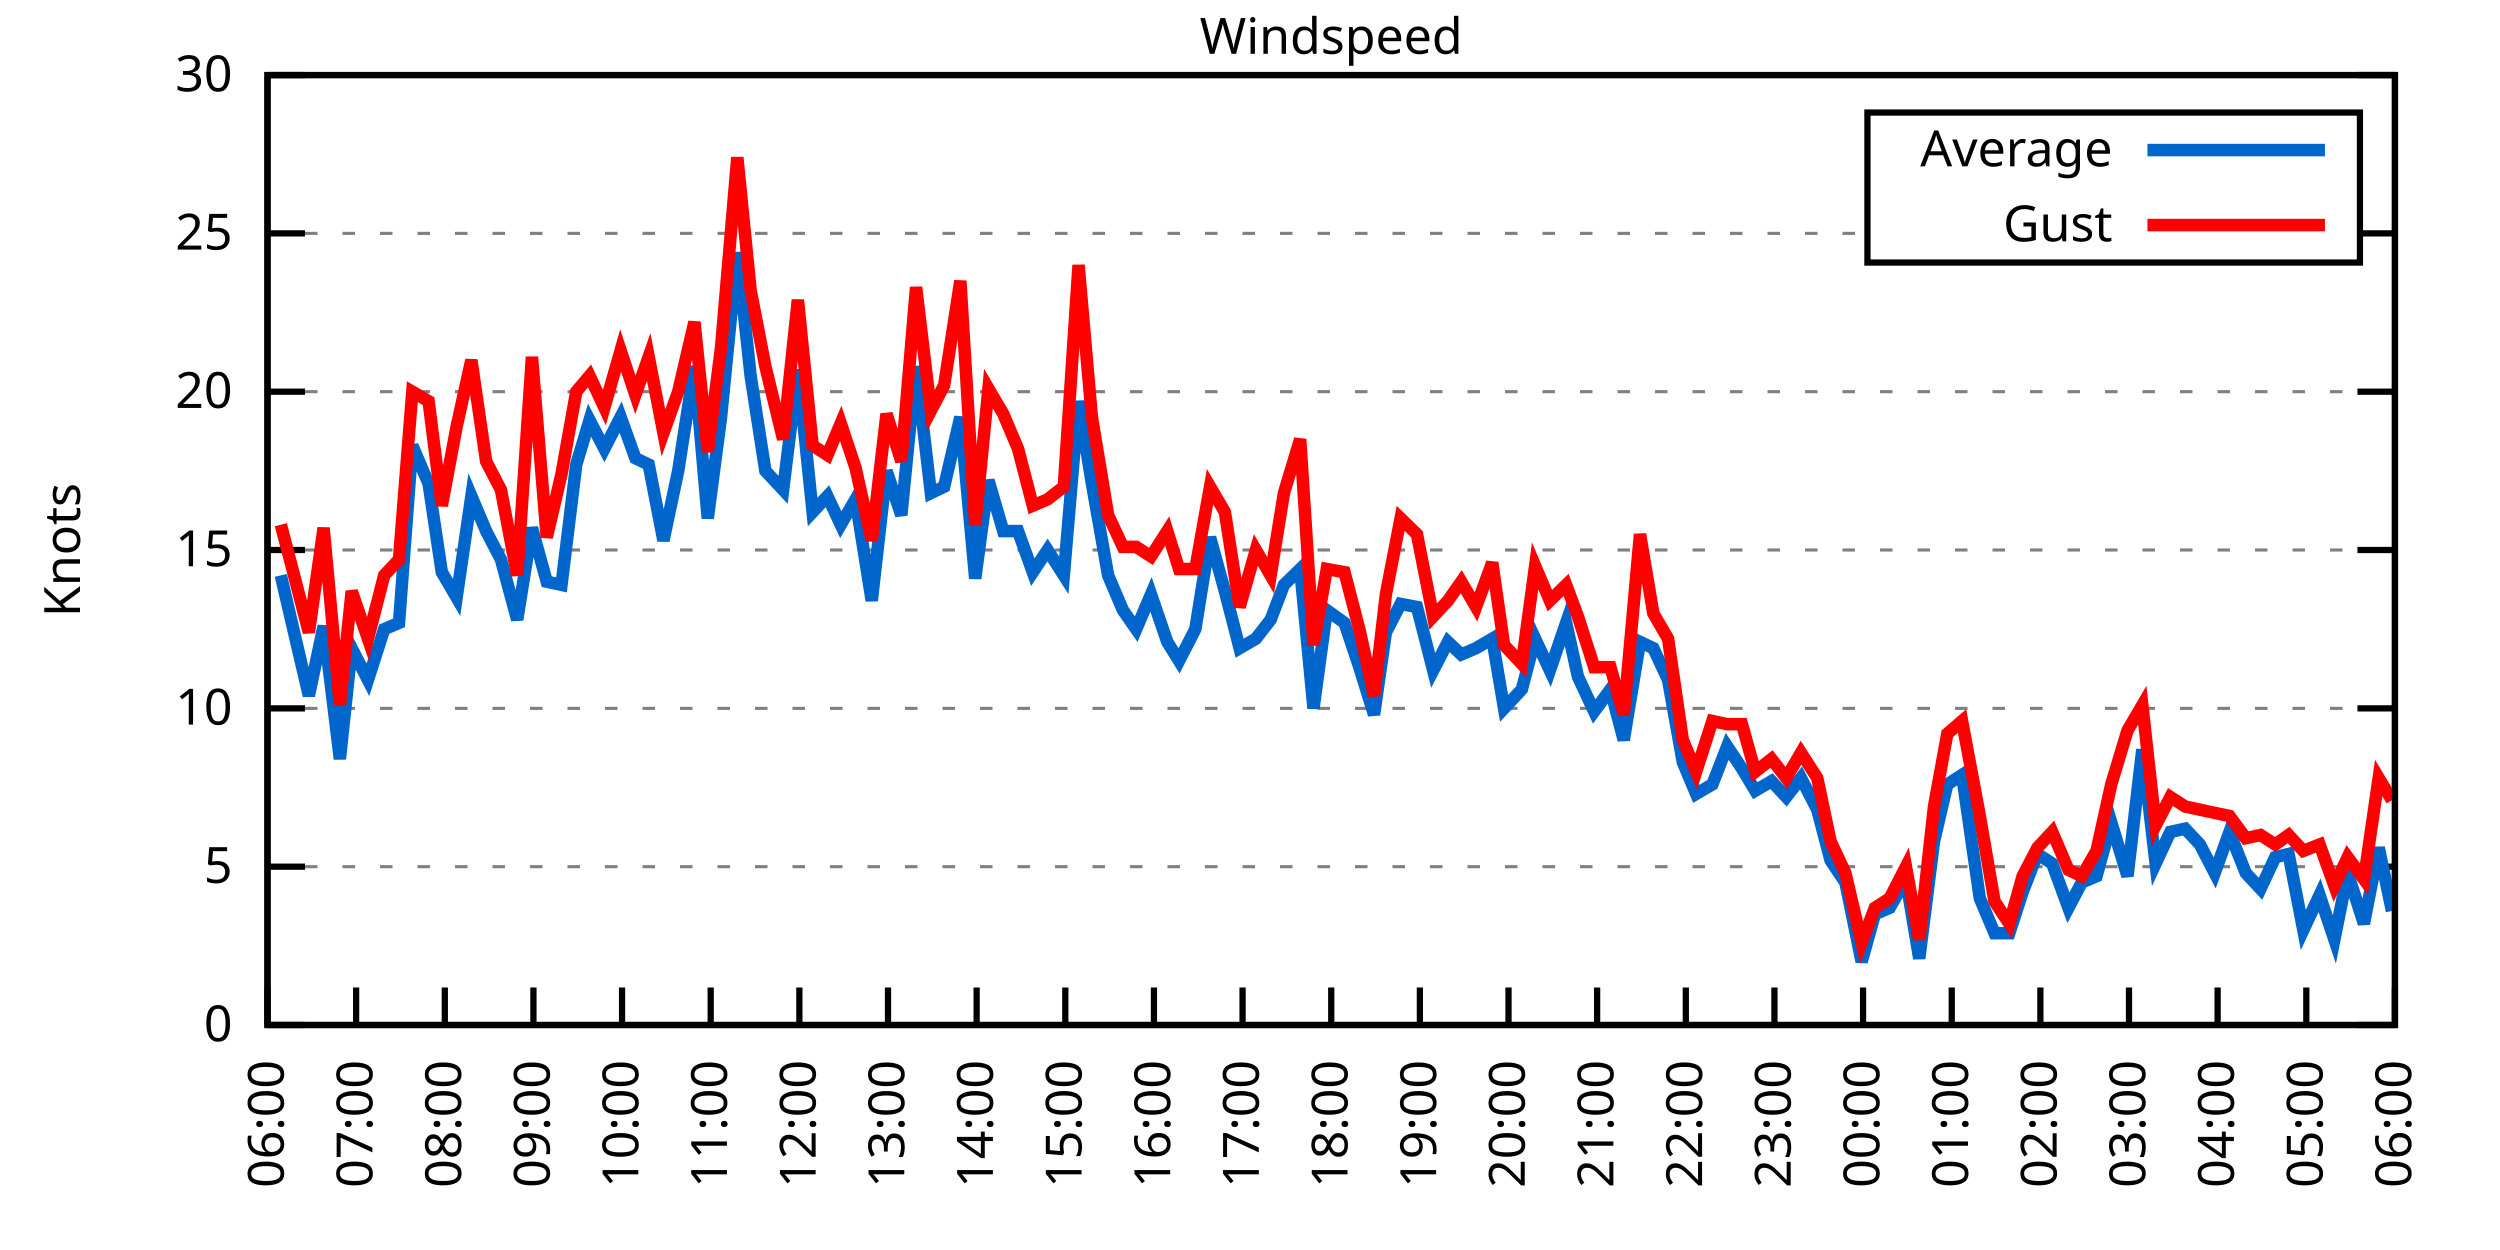
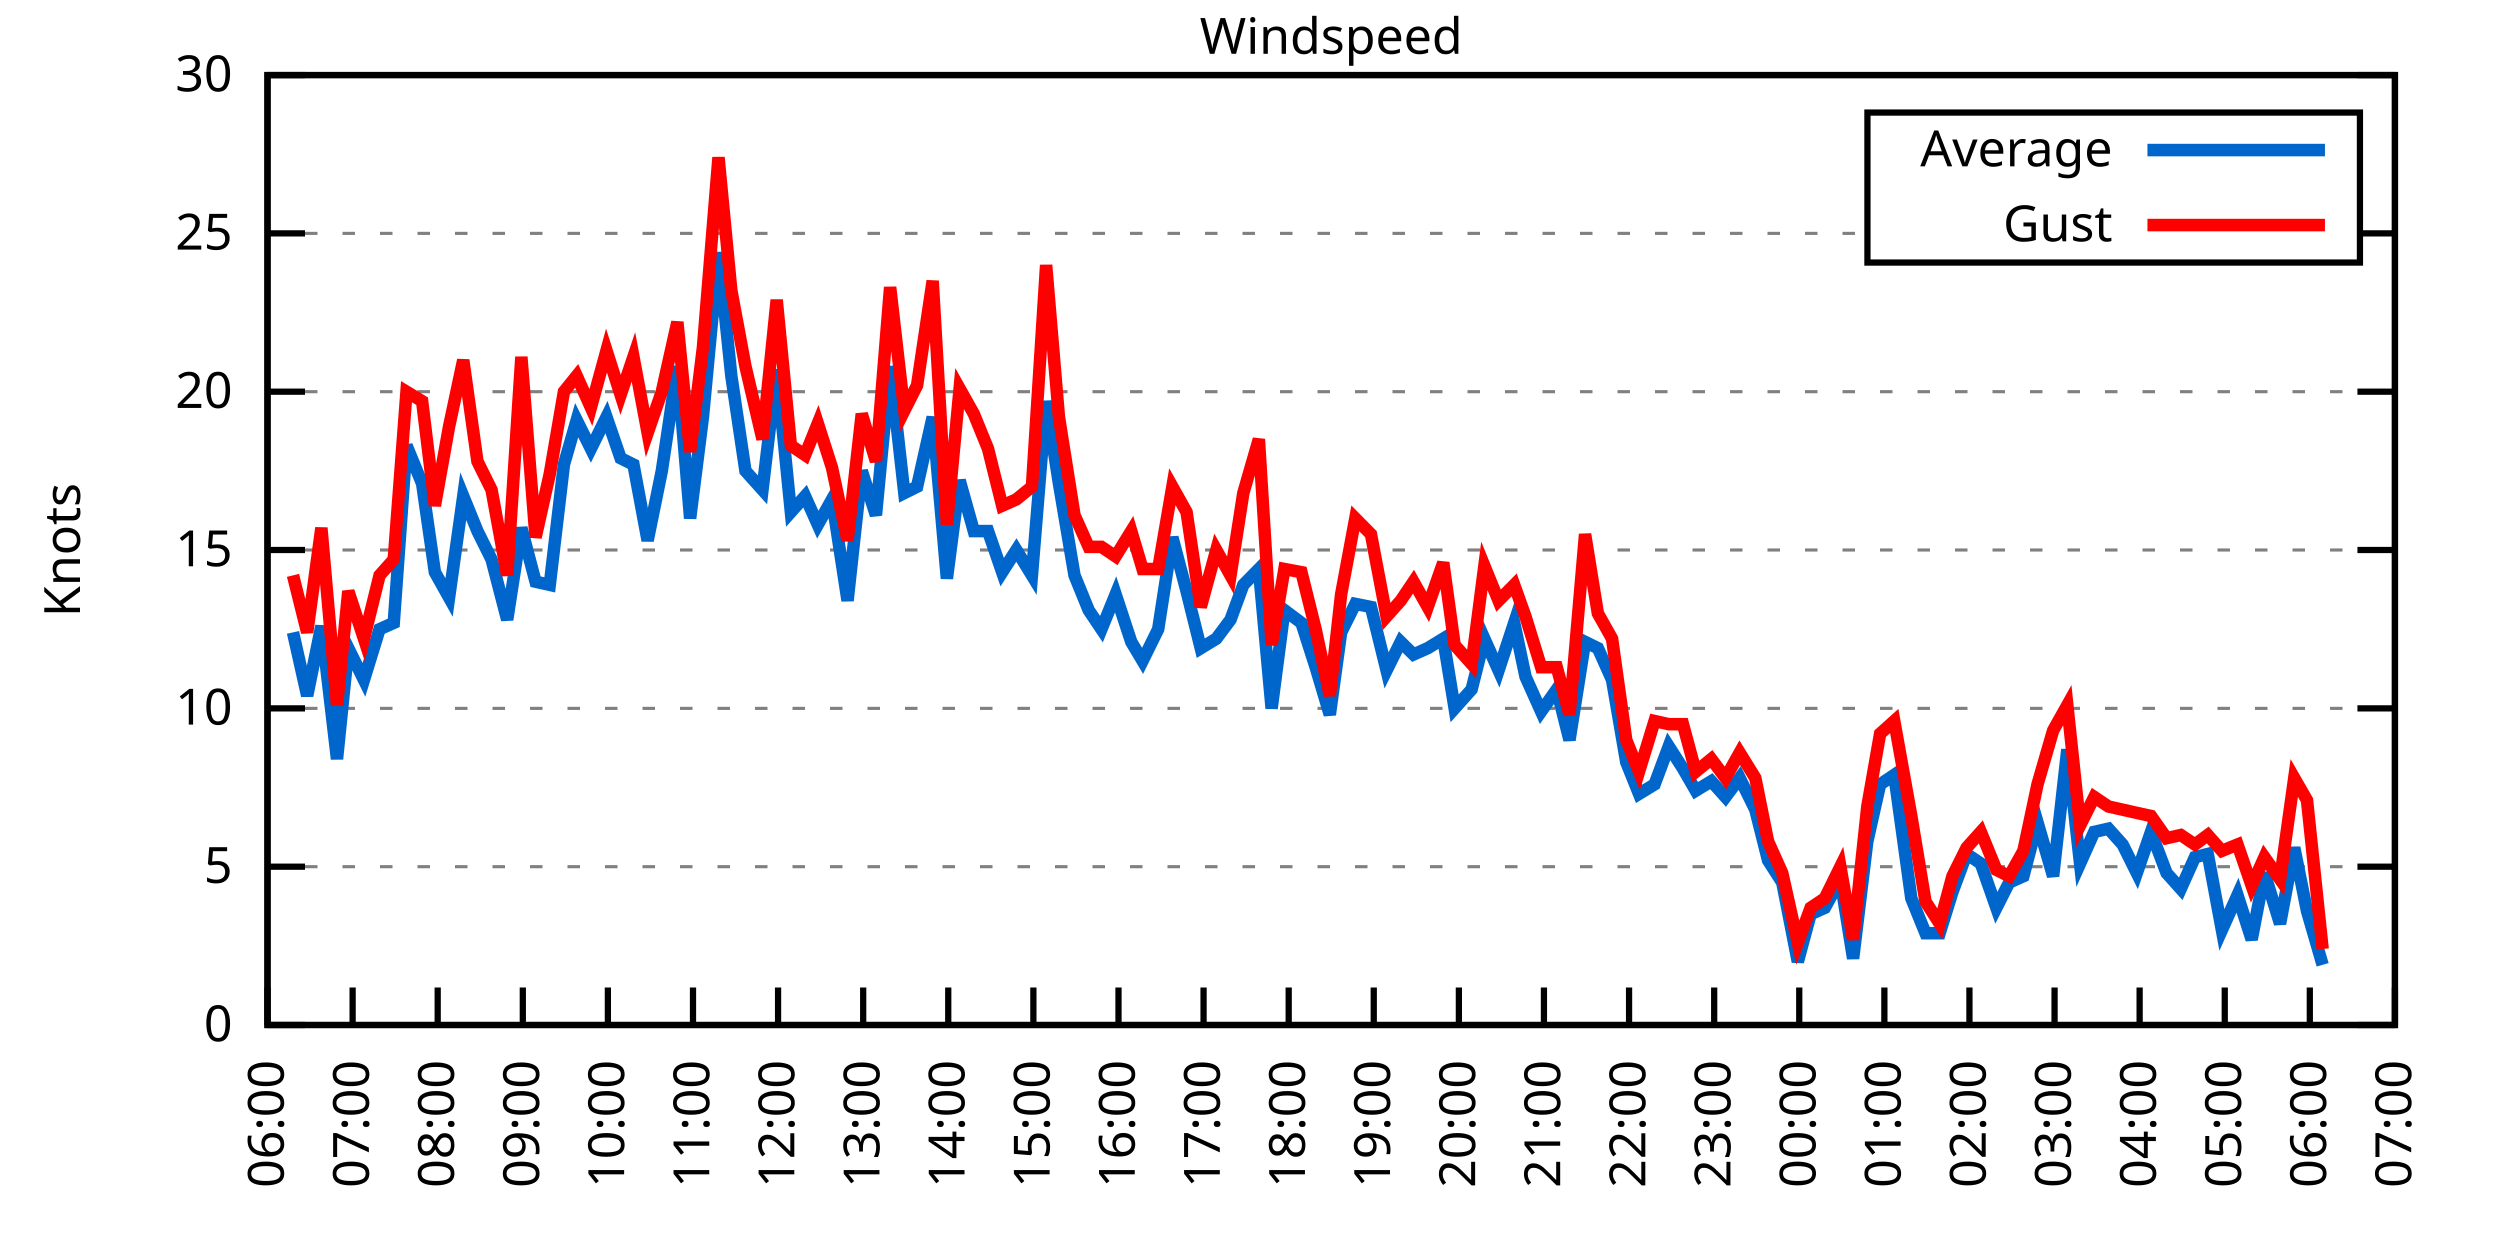
<svg xmlns="http://www.w3.org/2000/svg" xmlns:xlink="http://www.w3.org/1999/xlink" width="400" height="200" viewBox="0 0 400 200">
  <g id="gnuplot_canvas">
    <rect x="0" y="0" width="400" height="200" fill="none" />
    <defs>
      <circle id="gpDot" r="0.5" stroke-width="0.5" stroke="currentColor" />
      <path id="gpPt0" stroke-width="0.333" stroke="currentColor" d="M-1,0 h2 M0,-1 v2" />
      <path id="gpPt1" stroke-width="0.333" stroke="currentColor" d="M-1,-1 L1,1 M1,-1 L-1,1" />
      <path id="gpPt2" stroke-width="0.333" stroke="currentColor" d="M-1,0 L1,0 M0,-1 L0,1 M-1,-1 L1,1 M-1,1 L1,-1" />
      <rect id="gpPt3" stroke-width="0.333" stroke="currentColor" x="-1" y="-1" width="2" height="2" />
      <rect id="gpPt4" stroke-width="0.333" stroke="currentColor" fill="currentColor" x="-1" y="-1" width="2" height="2" />
      <circle id="gpPt5" stroke-width="0.333" stroke="currentColor" cx="0" cy="0" r="1" />
      <use xlink:href="#gpPt5" id="gpPt6" fill="currentColor" stroke="none" />
      <path id="gpPt7" stroke-width="0.333" stroke="currentColor" d="M0,-1.33 L-1.33,0.67 L1.33,0.67 z" />
      <use xlink:href="#gpPt7" id="gpPt8" fill="currentColor" stroke="none" />
      <use xlink:href="#gpPt7" id="gpPt9" stroke="currentColor" transform="rotate(180)" />
      <use xlink:href="#gpPt9" id="gpPt10" fill="currentColor" stroke="none" />
      <use xlink:href="#gpPt3" id="gpPt11" stroke="currentColor" transform="rotate(45)" />
      <use xlink:href="#gpPt11" id="gpPt12" fill="currentColor" stroke="none" />
      <path id="gpPt13" stroke-width="0.333" stroke="currentColor" d="M0,1.330 L1.265,0.411 L0.782,-1.067 L-0.782,-1.076 L-1.265,0.411 z" />
      <use xlink:href="#gpPt13" id="gpPt14" fill="currentColor" stroke="none" />
      <filter id="textbox" filterUnits="objectBoundingBox" x="0" y="0" height="1" width="1">
        <feFlood flood-color="white" flood-opacity="1" result="bgnd" />
        <feComposite in="SourceGraphic" in2="bgnd" operator="atop" />
      </filter>
      <filter id="greybox" filterUnits="objectBoundingBox" x="0" y="0" height="1" width="1">
        <feFlood flood-color="lightgrey" flood-opacity="1" result="grey" />
        <feComposite in="SourceGraphic" in2="grey" operator="atop" />
      </filter>
    </defs>
    <g fill="none" color="white" stroke="currentColor" stroke-width="1.00" stroke-linecap="butt" stroke-linejoin="miter">
</g>
    <g fill="none" color="black" stroke="currentColor" stroke-width="1.00" stroke-linecap="butt" stroke-linejoin="miter">
      <g stroke="none" shape-rendering="crispEdges">
        <polygon fill="rgb(255, 255, 255)" points="42.80,164.00 383.18,164.00 383.18,12.02 42.80,12.02 " />
      </g>
    </g>
    <g fill="none" color="black" stroke="currentColor" stroke-width="1.00" stroke-linecap="butt" stroke-linejoin="miter">
</g>
    <g fill="none" color="black" stroke="black" stroke-width="0.50" stroke-linecap="butt" stroke-linejoin="miter">
</g>
    <g fill="none" color="gray" stroke="currentColor" stroke-width="0.50" stroke-linecap="butt" stroke-linejoin="miter">
      <path stroke="gray" stroke-dasharray="2,4" class="gridline" d="M42.80,164.00 L383.19,164.00  " />
    </g>
    <g fill="none" color="gray" stroke="gray" stroke-width="1.00" stroke-linecap="butt" stroke-linejoin="miter">
</g>
    <g fill="none" color="black" stroke="currentColor" stroke-width="1.00" stroke-linecap="butt" stroke-linejoin="miter">
      <path stroke="black" d="M42.80,164.00 L48.80,164.00 M383.19,164.00 L377.19,164.00  " />
      <g transform="translate(37.20,166.60)" stroke="none" fill="black" font-family="Sans" font-size="8.00" text-anchor="end">
        <text>
          <tspan font-family="Sans"> 0</tspan>
        </text>
      </g>
    </g>
    <g fill="none" color="black" stroke="currentColor" stroke-width="1.00" stroke-linecap="butt" stroke-linejoin="miter">
</g>
    <g fill="none" color="black" stroke="black" stroke-width="0.50" stroke-linecap="butt" stroke-linejoin="miter">
</g>
    <g fill="none" color="gray" stroke="currentColor" stroke-width="0.50" stroke-linecap="butt" stroke-linejoin="miter">
      <path stroke="gray" stroke-dasharray="2,4" class="gridline" d="M42.80,138.67 L383.19,138.67  " />
    </g>
    <g fill="none" color="gray" stroke="gray" stroke-width="1.00" stroke-linecap="butt" stroke-linejoin="miter">
</g>
    <g fill="none" color="black" stroke="currentColor" stroke-width="1.00" stroke-linecap="butt" stroke-linejoin="miter">
      <path stroke="black" d="M42.80,138.67 L48.80,138.67 M383.19,138.67 L377.19,138.67  " />
      <g transform="translate(37.20,141.27)" stroke="none" fill="black" font-family="Sans" font-size="8.00" text-anchor="end">
        <text>
          <tspan font-family="Sans"> 5</tspan>
        </text>
      </g>
    </g>
    <g fill="none" color="black" stroke="currentColor" stroke-width="1.00" stroke-linecap="butt" stroke-linejoin="miter">
</g>
    <g fill="none" color="black" stroke="black" stroke-width="0.50" stroke-linecap="butt" stroke-linejoin="miter">
</g>
    <g fill="none" color="gray" stroke="currentColor" stroke-width="0.50" stroke-linecap="butt" stroke-linejoin="miter">
      <path stroke="gray" stroke-dasharray="2,4" class="gridline" d="M42.80,113.34 L383.19,113.34  " />
    </g>
    <g fill="none" color="gray" stroke="gray" stroke-width="1.00" stroke-linecap="butt" stroke-linejoin="miter">
</g>
    <g fill="none" color="black" stroke="currentColor" stroke-width="1.00" stroke-linecap="butt" stroke-linejoin="miter">
      <path stroke="black" d="M42.80,113.34 L48.80,113.34 M383.19,113.34 L377.19,113.34  " />
      <g transform="translate(37.20,115.94)" stroke="none" fill="black" font-family="Sans" font-size="8.00" text-anchor="end">
        <text>
          <tspan font-family="Sans"> 10</tspan>
        </text>
      </g>
    </g>
    <g fill="none" color="black" stroke="currentColor" stroke-width="1.00" stroke-linecap="butt" stroke-linejoin="miter">
</g>
    <g fill="none" color="black" stroke="black" stroke-width="0.50" stroke-linecap="butt" stroke-linejoin="miter">
</g>
    <g fill="none" color="gray" stroke="currentColor" stroke-width="0.50" stroke-linecap="butt" stroke-linejoin="miter">
      <path stroke="gray" stroke-dasharray="2,4" class="gridline" d="M42.80,88.00 L383.19,88.00  " />
    </g>
    <g fill="none" color="gray" stroke="gray" stroke-width="1.00" stroke-linecap="butt" stroke-linejoin="miter">
</g>
    <g fill="none" color="black" stroke="currentColor" stroke-width="1.00" stroke-linecap="butt" stroke-linejoin="miter">
      <path stroke="black" d="M42.80,88.00 L48.80,88.00 M383.19,88.00 L377.19,88.00  " />
      <g transform="translate(37.20,90.60)" stroke="none" fill="black" font-family="Sans" font-size="8.00" text-anchor="end">
        <text>
          <tspan font-family="Sans"> 15</tspan>
        </text>
      </g>
    </g>
    <g fill="none" color="black" stroke="currentColor" stroke-width="1.00" stroke-linecap="butt" stroke-linejoin="miter">
</g>
    <g fill="none" color="black" stroke="black" stroke-width="0.50" stroke-linecap="butt" stroke-linejoin="miter">
</g>
    <g fill="none" color="gray" stroke="currentColor" stroke-width="0.50" stroke-linecap="butt" stroke-linejoin="miter">
      <path stroke="gray" stroke-dasharray="2,4" class="gridline" d="M42.80,62.67 L383.19,62.67  " />
    </g>
    <g fill="none" color="gray" stroke="gray" stroke-width="1.00" stroke-linecap="butt" stroke-linejoin="miter">
</g>
    <g fill="none" color="black" stroke="currentColor" stroke-width="1.00" stroke-linecap="butt" stroke-linejoin="miter">
      <path stroke="black" d="M42.80,62.67 L48.80,62.67 M383.19,62.67 L377.19,62.67  " />
      <g transform="translate(37.20,65.27)" stroke="none" fill="black" font-family="Sans" font-size="8.00" text-anchor="end">
        <text>
          <tspan font-family="Sans"> 20</tspan>
        </text>
      </g>
    </g>
    <g fill="none" color="black" stroke="currentColor" stroke-width="1.00" stroke-linecap="butt" stroke-linejoin="miter">
</g>
    <g fill="none" color="black" stroke="black" stroke-width="0.50" stroke-linecap="butt" stroke-linejoin="miter">
</g>
    <g fill="none" color="gray" stroke="currentColor" stroke-width="0.50" stroke-linecap="butt" stroke-linejoin="miter">
      <path stroke="gray" stroke-dasharray="2,4" class="gridline" d="M42.80,37.34 L298.79,37.34 M377.59,37.34 L383.19,37.34  " />
    </g>
    <g fill="none" color="gray" stroke="gray" stroke-width="1.00" stroke-linecap="butt" stroke-linejoin="miter">
</g>
    <g fill="none" color="black" stroke="currentColor" stroke-width="1.00" stroke-linecap="butt" stroke-linejoin="miter">
      <path stroke="black" d="M42.80,37.34 L48.80,37.34 M383.19,37.34 L377.19,37.34  " />
      <g transform="translate(37.20,39.94)" stroke="none" fill="black" font-family="Sans" font-size="8.00" text-anchor="end">
        <text>
          <tspan font-family="Sans"> 25</tspan>
        </text>
      </g>
    </g>
    <g fill="none" color="black" stroke="currentColor" stroke-width="1.00" stroke-linecap="butt" stroke-linejoin="miter">
</g>
    <g fill="none" color="black" stroke="black" stroke-width="0.50" stroke-linecap="butt" stroke-linejoin="miter">
</g>
    <g fill="none" color="gray" stroke="currentColor" stroke-width="0.50" stroke-linecap="butt" stroke-linejoin="miter">
      <path stroke="gray" stroke-dasharray="2,4" class="gridline" d="M42.80,12.01 L383.19,12.01  " />
    </g>
    <g fill="none" color="gray" stroke="gray" stroke-width="1.00" stroke-linecap="butt" stroke-linejoin="miter">
</g>
    <g fill="none" color="black" stroke="currentColor" stroke-width="1.00" stroke-linecap="butt" stroke-linejoin="miter">
      <path stroke="black" d="M42.80,12.01 L48.80,12.01 M383.19,12.01 L377.19,12.01  " />
      <g transform="translate(37.20,14.61)" stroke="none" fill="black" font-family="Sans" font-size="8.00" text-anchor="end">
        <text>
          <tspan font-family="Sans"> 30</tspan>
        </text>
      </g>
    </g>
    <g fill="none" color="black" stroke="currentColor" stroke-width="1.00" stroke-linecap="butt" stroke-linejoin="miter">
      <path stroke="black" d="M42.80,164.00 L42.80,158.00  " />
      <g transform="translate(45.40,169.60) rotate(270.00)" stroke="none" fill="black" font-family="Sans" font-size="8.00" text-anchor="end">
        <text>
          <tspan font-family="Sans">06:00</tspan>
        </text>
      </g>
    </g>
    <g fill="none" color="black" stroke="currentColor" stroke-width="1.00" stroke-linecap="butt" stroke-linejoin="miter">
-       <path stroke="black" d="M56.98,164.00 L56.98,158.00  " />
-       <g transform="translate(59.58,169.60) rotate(270.00)" stroke="none" fill="black" font-family="Sans" font-size="8.00" text-anchor="end">
+       <path stroke="black" d="M56.42,164.00 L56.42,158.00  " />
+       <g transform="translate(59.02,169.60) rotate(270.00)" stroke="none" fill="black" font-family="Sans" font-size="8.00" text-anchor="end">
        <text>
          <tspan font-family="Sans">07:00</tspan>
        </text>
      </g>
    </g>
    <g fill="none" color="black" stroke="currentColor" stroke-width="1.00" stroke-linecap="butt" stroke-linejoin="miter">
-       <path stroke="black" d="M71.17,164.00 L71.17,158.00  " />
-       <g transform="translate(73.77,169.60) rotate(270.00)" stroke="none" fill="black" font-family="Sans" font-size="8.00" text-anchor="end">
+       <path stroke="black" d="M70.03,164.00 L70.03,158.00  " />
+       <g transform="translate(72.63,169.60) rotate(270.00)" stroke="none" fill="black" font-family="Sans" font-size="8.00" text-anchor="end">
        <text>
          <tspan font-family="Sans">08:00</tspan>
        </text>
      </g>
    </g>
    <g fill="none" color="black" stroke="currentColor" stroke-width="1.00" stroke-linecap="butt" stroke-linejoin="miter">
-       <path stroke="black" d="M85.35,164.00 L85.35,158.00  " />
-       <g transform="translate(87.95,169.60) rotate(270.00)" stroke="none" fill="black" font-family="Sans" font-size="8.00" text-anchor="end">
+       <path stroke="black" d="M83.65,164.00 L83.65,158.00  " />
+       <g transform="translate(86.25,169.60) rotate(270.00)" stroke="none" fill="black" font-family="Sans" font-size="8.00" text-anchor="end">
        <text>
          <tspan font-family="Sans">09:00</tspan>
        </text>
      </g>
    </g>
    <g fill="none" color="black" stroke="currentColor" stroke-width="1.00" stroke-linecap="butt" stroke-linejoin="miter">
-       <path stroke="black" d="M99.53,164.00 L99.53,158.00  " />
-       <g transform="translate(102.13,169.60) rotate(270.00)" stroke="none" fill="black" font-family="Sans" font-size="8.00" text-anchor="end">
+       <path stroke="black" d="M97.26,164.00 L97.26,158.00  " />
+       <g transform="translate(99.86,169.60) rotate(270.00)" stroke="none" fill="black" font-family="Sans" font-size="8.00" text-anchor="end">
        <text>
          <tspan font-family="Sans">10:00</tspan>
        </text>
      </g>
    </g>
    <g fill="none" color="black" stroke="currentColor" stroke-width="1.00" stroke-linecap="butt" stroke-linejoin="miter">
-       <path stroke="black" d="M113.71,164.00 L113.71,158.00  " />
-       <g transform="translate(116.31,169.60) rotate(270.00)" stroke="none" fill="black" font-family="Sans" font-size="8.00" text-anchor="end">
+       <path stroke="black" d="M110.88,164.00 L110.88,158.00  " />
+       <g transform="translate(113.48,169.60) rotate(270.00)" stroke="none" fill="black" font-family="Sans" font-size="8.00" text-anchor="end">
        <text>
          <tspan font-family="Sans">11:00</tspan>
        </text>
      </g>
    </g>
    <g fill="none" color="black" stroke="currentColor" stroke-width="1.00" stroke-linecap="butt" stroke-linejoin="miter">
-       <path stroke="black" d="M127.90,164.00 L127.90,158.00  " />
-       <g transform="translate(130.50,169.60) rotate(270.00)" stroke="none" fill="black" font-family="Sans" font-size="8.00" text-anchor="end">
+       <path stroke="black" d="M124.49,164.00 L124.49,158.00  " />
+       <g transform="translate(127.09,169.60) rotate(270.00)" stroke="none" fill="black" font-family="Sans" font-size="8.00" text-anchor="end">
        <text>
          <tspan font-family="Sans">12:00</tspan>
        </text>
      </g>
    </g>
    <g fill="none" color="black" stroke="currentColor" stroke-width="1.00" stroke-linecap="butt" stroke-linejoin="miter">
-       <path stroke="black" d="M142.08,164.00 L142.08,158.00  " />
-       <g transform="translate(144.68,169.60) rotate(270.00)" stroke="none" fill="black" font-family="Sans" font-size="8.00" text-anchor="end">
+       <path stroke="black" d="M138.11,164.00 L138.11,158.00  " />
+       <g transform="translate(140.71,169.60) rotate(270.00)" stroke="none" fill="black" font-family="Sans" font-size="8.00" text-anchor="end">
        <text>
          <tspan font-family="Sans">13:00</tspan>
        </text>
      </g>
    </g>
    <g fill="none" color="black" stroke="currentColor" stroke-width="1.00" stroke-linecap="butt" stroke-linejoin="miter">
-       <path stroke="black" d="M156.26,164.00 L156.26,158.00  " />
-       <g transform="translate(158.86,169.60) rotate(270.00)" stroke="none" fill="black" font-family="Sans" font-size="8.00" text-anchor="end">
+       <path stroke="black" d="M151.72,164.00 L151.72,158.00  " />
+       <g transform="translate(154.32,169.60) rotate(270.00)" stroke="none" fill="black" font-family="Sans" font-size="8.00" text-anchor="end">
        <text>
          <tspan font-family="Sans">14:00</tspan>
        </text>
      </g>
    </g>
    <g fill="none" color="black" stroke="currentColor" stroke-width="1.00" stroke-linecap="butt" stroke-linejoin="miter">
-       <path stroke="black" d="M170.45,164.00 L170.45,158.00  " />
-       <g transform="translate(173.05,169.60) rotate(270.00)" stroke="none" fill="black" font-family="Sans" font-size="8.00" text-anchor="end">
+       <path stroke="black" d="M165.34,164.00 L165.34,158.00  " />
+       <g transform="translate(167.94,169.60) rotate(270.00)" stroke="none" fill="black" font-family="Sans" font-size="8.00" text-anchor="end">
        <text>
          <tspan font-family="Sans">15:00</tspan>
        </text>
      </g>
    </g>
    <g fill="none" color="black" stroke="currentColor" stroke-width="1.00" stroke-linecap="butt" stroke-linejoin="miter">
-       <path stroke="black" d="M184.63,164.00 L184.63,158.00  " />
-       <g transform="translate(187.23,169.60) rotate(270.00)" stroke="none" fill="black" font-family="Sans" font-size="8.00" text-anchor="end">
+       <path stroke="black" d="M178.96,164.00 L178.96,158.00  " />
+       <g transform="translate(181.56,169.60) rotate(270.00)" stroke="none" fill="black" font-family="Sans" font-size="8.00" text-anchor="end">
        <text>
          <tspan font-family="Sans">16:00</tspan>
        </text>
      </g>
    </g>
    <g fill="none" color="black" stroke="currentColor" stroke-width="1.00" stroke-linecap="butt" stroke-linejoin="miter">
-       <path stroke="black" d="M198.81,164.00 L198.81,158.00  " />
-       <g transform="translate(201.41,169.60) rotate(270.00)" stroke="none" fill="black" font-family="Sans" font-size="8.00" text-anchor="end">
+       <path stroke="black" d="M192.57,164.00 L192.57,158.00  " />
+       <g transform="translate(195.17,169.60) rotate(270.00)" stroke="none" fill="black" font-family="Sans" font-size="8.00" text-anchor="end">
        <text>
          <tspan font-family="Sans">17:00</tspan>
        </text>
      </g>
    </g>
    <g fill="none" color="black" stroke="currentColor" stroke-width="1.00" stroke-linecap="butt" stroke-linejoin="miter">
-       <path stroke="black" d="M213.00,164.00 L213.00,158.00  " />
-       <g transform="translate(215.60,169.60) rotate(270.00)" stroke="none" fill="black" font-family="Sans" font-size="8.00" text-anchor="end">
+       <path stroke="black" d="M206.19,164.00 L206.19,158.00  " />
+       <g transform="translate(208.79,169.60) rotate(270.00)" stroke="none" fill="black" font-family="Sans" font-size="8.00" text-anchor="end">
        <text>
          <tspan font-family="Sans">18:00</tspan>
        </text>
      </g>
    </g>
    <g fill="none" color="black" stroke="currentColor" stroke-width="1.00" stroke-linecap="butt" stroke-linejoin="miter">
-       <path stroke="black" d="M227.18,164.00 L227.18,158.00  " />
-       <g transform="translate(229.78,169.60) rotate(270.00)" stroke="none" fill="black" font-family="Sans" font-size="8.00" text-anchor="end">
+       <path stroke="black" d="M219.80,164.00 L219.80,158.00  " />
+       <g transform="translate(222.40,169.60) rotate(270.00)" stroke="none" fill="black" font-family="Sans" font-size="8.00" text-anchor="end">
        <text>
          <tspan font-family="Sans">19:00</tspan>
        </text>
      </g>
    </g>
    <g fill="none" color="black" stroke="currentColor" stroke-width="1.00" stroke-linecap="butt" stroke-linejoin="miter">
-       <path stroke="black" d="M241.36,164.00 L241.36,158.00  " />
-       <g transform="translate(243.96,169.60) rotate(270.00)" stroke="none" fill="black" font-family="Sans" font-size="8.00" text-anchor="end">
+       <path stroke="black" d="M233.42,164.00 L233.42,158.00  " />
+       <g transform="translate(236.02,169.60) rotate(270.00)" stroke="none" fill="black" font-family="Sans" font-size="8.00" text-anchor="end">
        <text>
          <tspan font-family="Sans">20:00</tspan>
        </text>
      </g>
    </g>
    <g fill="none" color="black" stroke="currentColor" stroke-width="1.00" stroke-linecap="butt" stroke-linejoin="miter">
-       <path stroke="black" d="M255.54,164.00 L255.54,158.00  " />
-       <g transform="translate(258.14,169.60) rotate(270.00)" stroke="none" fill="black" font-family="Sans" font-size="8.00" text-anchor="end">
+       <path stroke="black" d="M247.03,164.00 L247.03,158.00  " />
+       <g transform="translate(249.63,169.60) rotate(270.00)" stroke="none" fill="black" font-family="Sans" font-size="8.00" text-anchor="end">
        <text>
          <tspan font-family="Sans">21:00</tspan>
        </text>
      </g>
    </g>
    <g fill="none" color="black" stroke="currentColor" stroke-width="1.00" stroke-linecap="butt" stroke-linejoin="miter">
-       <path stroke="black" d="M269.73,164.00 L269.73,158.00  " />
-       <g transform="translate(272.33,169.60) rotate(270.00)" stroke="none" fill="black" font-family="Sans" font-size="8.00" text-anchor="end">
+       <path stroke="black" d="M260.65,164.00 L260.65,158.00  " />
+       <g transform="translate(263.25,169.60) rotate(270.00)" stroke="none" fill="black" font-family="Sans" font-size="8.00" text-anchor="end">
        <text>
          <tspan font-family="Sans">22:00</tspan>
        </text>
      </g>
    </g>
    <g fill="none" color="black" stroke="currentColor" stroke-width="1.00" stroke-linecap="butt" stroke-linejoin="miter">
-       <path stroke="black" d="M283.91,164.00 L283.91,158.00  " />
-       <g transform="translate(286.51,169.60) rotate(270.00)" stroke="none" fill="black" font-family="Sans" font-size="8.00" text-anchor="end">
+       <path stroke="black" d="M274.27,164.00 L274.27,158.00  " />
+       <g transform="translate(276.87,169.60) rotate(270.00)" stroke="none" fill="black" font-family="Sans" font-size="8.00" text-anchor="end">
        <text>
          <tspan font-family="Sans">23:00</tspan>
        </text>
      </g>
    </g>
    <g fill="none" color="black" stroke="currentColor" stroke-width="1.00" stroke-linecap="butt" stroke-linejoin="miter">
-       <path stroke="black" d="M298.09,164.00 L298.09,158.00  " />
-       <g transform="translate(300.69,169.60) rotate(270.00)" stroke="none" fill="black" font-family="Sans" font-size="8.00" text-anchor="end">
+       <path stroke="black" d="M287.88,164.00 L287.88,158.00  " />
+       <g transform="translate(290.48,169.60) rotate(270.00)" stroke="none" fill="black" font-family="Sans" font-size="8.00" text-anchor="end">
        <text>
          <tspan font-family="Sans">00:00</tspan>
        </text>
      </g>
    </g>
    <g fill="none" color="black" stroke="currentColor" stroke-width="1.00" stroke-linecap="butt" stroke-linejoin="miter">
-       <path stroke="black" d="M312.28,164.00 L312.28,158.00  " />
-       <g transform="translate(314.88,169.60) rotate(270.00)" stroke="none" fill="black" font-family="Sans" font-size="8.00" text-anchor="end">
+       <path stroke="black" d="M301.50,164.00 L301.50,158.00  " />
+       <g transform="translate(304.10,169.60) rotate(270.00)" stroke="none" fill="black" font-family="Sans" font-size="8.00" text-anchor="end">
        <text>
          <tspan font-family="Sans">01:00</tspan>
        </text>
      </g>
    </g>
    <g fill="none" color="black" stroke="currentColor" stroke-width="1.00" stroke-linecap="butt" stroke-linejoin="miter">
-       <path stroke="black" d="M326.46,164.00 L326.46,158.00  " />
-       <g transform="translate(329.06,169.60) rotate(270.00)" stroke="none" fill="black" font-family="Sans" font-size="8.00" text-anchor="end">
+       <path stroke="black" d="M315.11,164.00 L315.11,158.00  " />
+       <g transform="translate(317.71,169.60) rotate(270.00)" stroke="none" fill="black" font-family="Sans" font-size="8.00" text-anchor="end">
        <text>
          <tspan font-family="Sans">02:00</tspan>
        </text>
      </g>
    </g>
    <g fill="none" color="black" stroke="currentColor" stroke-width="1.00" stroke-linecap="butt" stroke-linejoin="miter">
-       <path stroke="black" d="M340.64,164.00 L340.64,158.00  " />
-       <g transform="translate(343.24,169.60) rotate(270.00)" stroke="none" fill="black" font-family="Sans" font-size="8.00" text-anchor="end">
+       <path stroke="black" d="M328.73,164.00 L328.73,158.00  " />
+       <g transform="translate(331.33,169.60) rotate(270.00)" stroke="none" fill="black" font-family="Sans" font-size="8.00" text-anchor="end">
        <text>
          <tspan font-family="Sans">03:00</tspan>
        </text>
      </g>
    </g>
    <g fill="none" color="black" stroke="currentColor" stroke-width="1.00" stroke-linecap="butt" stroke-linejoin="miter">
-       <path stroke="black" d="M354.82,164.00 L354.82,158.00  " />
-       <g transform="translate(357.42,169.60) rotate(270.00)" stroke="none" fill="black" font-family="Sans" font-size="8.00" text-anchor="end">
+       <path stroke="black" d="M342.34,164.00 L342.34,158.00  " />
+       <g transform="translate(344.94,169.60) rotate(270.00)" stroke="none" fill="black" font-family="Sans" font-size="8.00" text-anchor="end">
        <text>
          <tspan font-family="Sans">04:00</tspan>
        </text>
      </g>
    </g>
    <g fill="none" color="black" stroke="currentColor" stroke-width="1.00" stroke-linecap="butt" stroke-linejoin="miter">
-       <path stroke="black" d="M369.01,164.00 L369.01,158.00  " />
-       <g transform="translate(371.61,169.60) rotate(270.00)" stroke="none" fill="black" font-family="Sans" font-size="8.00" text-anchor="end">
+       <path stroke="black" d="M355.96,164.00 L355.96,158.00  " />
+       <g transform="translate(358.56,169.60) rotate(270.00)" stroke="none" fill="black" font-family="Sans" font-size="8.00" text-anchor="end">
        <text>
          <tspan font-family="Sans">05:00</tspan>
+         </text>
+       </g>
+     </g>
+     <g fill="none" color="black" stroke="currentColor" stroke-width="1.00" stroke-linecap="butt" stroke-linejoin="miter">
+       <path stroke="black" d="M369.57,164.00 L369.57,158.00  " />
+       <g transform="translate(372.17,169.60) rotate(270.00)" stroke="none" fill="black" font-family="Sans" font-size="8.00" text-anchor="end">
+         <text>
+           <tspan font-family="Sans">06:00</tspan>
        </text>
      </g>
    </g>
    <g fill="none" color="black" stroke="currentColor" stroke-width="1.00" stroke-linecap="butt" stroke-linejoin="miter">
      <path stroke="black" d="M383.19,164.00 L383.19,158.00  " />
      <g transform="translate(385.79,169.60) rotate(270.00)" stroke="none" fill="black" font-family="Sans" font-size="8.00" text-anchor="end">
        <text>
-           <tspan font-family="Sans">06:00</tspan>
+           <tspan font-family="Sans">07:00</tspan>
        </text>
      </g>
    </g>
    <g fill="none" color="black" stroke="currentColor" stroke-width="1.00" stroke-linecap="butt" stroke-linejoin="miter">
</g>
    <g fill="none" color="black" stroke="currentColor" stroke-width="1.00" stroke-linecap="butt" stroke-linejoin="miter">
      <path stroke="black" d="M42.80,12.01 L42.80,164.00 L383.19,164.00 L383.19,12.01 L42.80,12.01 Z  " />
    </g>
    <g fill="none" color="black" stroke="currentColor" stroke-width="1.00" stroke-linecap="butt" stroke-linejoin="miter">
</g>
    <g fill="none" color="black" stroke="currentColor" stroke-width="1.00" stroke-linecap="butt" stroke-linejoin="miter">
      <path stroke="black" d="M298.79,42.01 L298.79,18.01 L377.59,18.01 L377.59,42.01 L298.79,42.01 Z  " />
    </g>
    <g id="Windspeed_plot_1">
      <g fill="none" color="white" stroke="black" stroke-width="2.00" stroke-linecap="butt" stroke-linejoin="miter">
</g>
      <g fill="none" color="black" stroke="currentColor" stroke-width="2.00" stroke-linecap="butt" stroke-linejoin="miter">
        <g transform="translate(337.99,26.61)" stroke="none" fill="black" font-family="Sans" font-size="8.00" text-anchor="end">
          <text>
            <tspan font-family="Sans">Average</tspan>
          </text>
        </g>
      </g>
      <g fill="none" color="black" stroke="currentColor" stroke-width="2.00" stroke-linecap="butt" stroke-linejoin="miter">
-         <path stroke="rgb(  0, 102, 204)" d="M343.59,24.01 L371.99,24.01 M44.93,92.06 L47.05,101.18 L49.42,111.31 L51.78,100.16 L54.38,121.44 L56.27,103.71   L58.87,108.78 L61.47,100.67 L63.84,99.66 L65.97,71.29 L68.57,77.37 L70.69,91.55 L73.06,95.60 L75.42,79.39   L77.78,84.97 L80.15,89.52 L82.75,99.15 L85.11,84.46 L87.48,93.07 L89.84,93.58 L92.20,74.33 L94.33,67.23   L96.70,71.79 L99.30,66.73 L101.66,73.31 L103.79,74.33 L106.15,86.49 L108.51,75.34 L111.11,58.62 L113.24,82.94   L115.37,66.73 L117.97,40.38 L120.10,60.14 L122.46,75.34 L125.30,78.38 L127.66,59.13 L130.02,81.93 L132.39,79.39   L134.52,83.95 L136.88,79.90 L139.48,96.11 L141.84,75.34 L144.21,82.43 L146.57,58.62 L148.94,78.89 L151.06,77.87   L153.66,66.73 L156.03,92.56 L158.15,76.86 L160.52,84.97 L162.88,84.97 L165.25,91.55 L167.61,88.00 L170.21,92.06   L172.57,64.19 L174.70,77.37 L177.30,92.06 L179.67,97.63 L181.79,100.67 L184.16,95.10 L186.76,102.70 L188.65,105.74   L191.25,100.67 L193.61,85.98 L195.98,94.59 L198.34,103.71 L200.94,102.19 L203.30,99.15 L205.43,93.58 L208.03,91.04   L210.16,113.34 L212.29,97.63 L215.12,99.66 L217.49,106.75 L219.85,114.35 L221.74,101.18 L224.10,96.62 L226.71,97.12   L229.31,107.26 L231.67,102.70 L233.80,104.72 L236.16,103.71 L238.76,102.19 L240.65,113.34 L243.49,110.30 L245.62,102.19   L247.98,107.26 L250.58,99.66 L252.47,108.27 L255.07,113.84 L257.67,110.30 L259.80,118.40 L262.40,102.70 L264.53,103.71   L266.89,108.78 L269.25,121.95 L271.38,127.02 L273.98,125.50 L276.35,119.42 L278.71,122.96 L280.84,126.51 L283.44,124.99   L285.80,127.52 L288.16,124.48 L290.76,129.55 L292.89,137.66 L295.26,141.20 L297.86,153.87 L299.98,146.27 L302.35,145.25   L304.95,140.69 L307.08,153.36 L309.44,134.62 L311.57,125.50 L313.93,123.98 L316.77,143.73 L319.13,149.31 L321.49,149.31   L323.62,142.72 L325.99,136.64 L328.35,138.16 L330.95,145.25 L333.08,141.20 L335.44,140.19 L337.80,131.58 L340.40,140.19   L342.77,119.92 L344.90,138.16 L347.26,133.10 L349.62,132.59 L351.99,135.12 L354.35,139.68 L356.72,133.10 L359.32,139.68   L361.68,142.21 L364.04,137.15 L366.17,136.64 L368.53,148.80 L371.13,143.23 L373.50,150.32 L375.63,139.68 L378.23,147.79   L380.59,135.63 L382.72,145.76  " />
+         <path stroke="rgb(  0, 102, 204)" d="M343.59,24.01 L371.99,24.01 M46.88,101.18 L49.15,111.31 L51.42,100.16 L53.92,121.44 L55.73,103.71 L58.23,108.78   L60.73,100.67 L63.00,99.66 L65.04,71.29 L67.54,77.37 L69.58,91.55 L71.85,95.60 L74.12,79.39 L76.39,84.97   L78.65,89.52 L81.15,99.15 L83.42,84.46 L85.69,93.07 L87.96,93.58 L90.23,74.33 L92.27,67.23 L94.54,71.79   L97.04,66.73 L99.30,73.31 L101.35,74.33 L103.62,86.49 L105.89,75.34 L108.38,58.62 L110.42,82.94 L112.47,66.73   L114.96,40.38 L117.01,60.14 L119.27,75.34 L122.00,78.38 L124.27,59.13 L126.54,81.93 L128.81,79.39 L130.85,83.95   L133.12,79.90 L135.61,96.11 L137.88,75.34 L140.15,82.43 L142.42,58.62 L144.69,78.89 L146.73,77.87 L149.23,66.73   L151.50,92.56 L153.54,76.86 L155.81,84.97 L158.08,84.97 L160.35,91.55 L162.62,88.00 L165.11,92.06 L167.38,64.19   L169.43,77.37 L171.92,92.06 L174.19,97.63 L176.23,100.67 L178.50,95.10 L181.00,102.70 L182.81,105.74 L185.31,100.67   L187.58,85.98 L189.85,94.59 L192.12,103.71 L194.61,102.19 L196.88,99.15 L198.93,93.58 L201.42,91.04 L203.46,113.34   L205.51,97.63 L208.23,99.66 L210.50,106.75 L212.77,114.35 L214.58,101.18 L216.85,96.62 L219.35,97.12 L221.85,107.26   L224.11,102.70 L226.16,104.72 L228.43,103.71 L230.92,102.19 L232.74,113.34 L235.46,110.30 L237.50,102.19 L239.77,107.26   L242.27,99.66 L244.08,108.27 L246.58,113.84 L249.08,110.30 L251.12,118.40 L253.61,102.70 L255.66,103.71 L257.93,108.78   L260.20,121.95 L262.24,127.02 L264.73,125.50 L267.00,119.42 L269.27,122.96 L271.32,126.51 L273.81,124.99 L276.08,127.52   L278.35,124.48 L280.85,129.55 L282.89,137.66 L285.16,141.20 L287.65,153.87 L289.70,146.27 L291.97,145.25 L294.46,140.69   L296.50,153.36 L298.77,134.62 L300.82,125.50 L303.08,123.98 L305.81,143.73 L308.08,149.31 L310.35,149.31 L312.39,142.72   L314.66,136.64 L316.93,138.16 L319.42,145.25 L321.47,141.20 L323.74,140.19 L326.00,131.58 L328.50,140.19 L330.77,119.92   L332.81,138.16 L335.08,133.10 L337.35,132.59 L339.62,135.12 L341.89,139.68 L344.16,133.10 L346.65,139.68 L348.92,142.21   L351.19,137.15 L353.24,136.64 L355.50,148.80 L358.00,143.23 L360.27,150.32 L362.31,139.68 L364.81,147.79 L367.08,135.63   L369.12,145.76 L371.62,154.37  " />
      </g>
    </g>
    <g id="Windspeed_plot_2">
      <g fill="none" color="black" stroke="currentColor" stroke-width="2.00" stroke-linecap="butt" stroke-linejoin="miter">
        <g transform="translate(337.99,38.61)" stroke="none" fill="black" font-family="Sans" font-size="8.00" text-anchor="end">
          <text>
            <tspan font-family="Sans">Gust</tspan>
          </text>
        </g>
      </g>
      <g fill="none" color="black" stroke="currentColor" stroke-width="2.00" stroke-linecap="butt" stroke-linejoin="miter">
-         <path stroke="rgb(255,   0,   0)" d="M343.59,36.01 L371.99,36.01 M44.93,83.95 L47.05,92.06 L49.42,101.18 L51.78,84.46 L54.38,112.83 L56.27,94.59   L58.87,102.19 L61.47,92.06 L63.84,89.52 L65.97,62.67 L68.57,64.19 L70.69,80.91 L73.06,68.25 L75.42,57.61   L77.78,73.82 L80.15,78.38 L82.75,92.06 L85.11,57.10 L87.48,85.98 L89.84,75.85 L92.20,62.67 L94.33,60.14   L96.70,65.21 L99.30,56.09 L101.66,63.18 L103.79,57.10 L106.15,69.26 L108.51,62.67 L111.11,51.53 L113.24,72.30   L115.37,55.58 L117.97,25.18 L120.10,46.46 L122.46,58.62 L125.30,70.27 L127.66,47.98 L130.02,71.29 L132.39,72.81   L134.52,67.74 L136.88,74.83 L139.48,86.49 L141.84,66.22 L144.21,73.82 L146.57,45.95 L148.94,65.71 L151.06,61.66   L153.66,44.94 L156.03,83.95 L158.15,62.17 L160.52,66.22 L162.88,71.79 L165.25,80.91 L167.61,79.90 L170.21,77.87   L172.57,42.41 L174.70,66.73 L177.30,82.43 L179.67,87.50 L181.79,87.50 L184.16,89.02 L186.76,84.97 L188.65,91.04   L191.25,91.04 L193.61,77.87 L195.98,81.93 L198.34,97.12 L200.94,88.00 L203.30,92.06 L205.43,78.89 L208.03,70.27   L210.16,103.20 L212.29,91.04 L215.12,91.55 L217.49,100.67 L219.85,111.31 L221.74,95.10 L224.10,82.94 L226.71,85.47   L229.31,98.64 L231.67,96.11 L233.80,93.07 L236.16,97.12 L238.76,90.03 L240.65,103.20 L243.49,106.24 L245.62,90.54   L247.98,96.11 L250.58,93.58 L252.47,98.64 L255.07,106.75 L257.67,106.75 L259.80,114.35 L262.40,85.47 L264.53,98.14   L266.89,102.19 L269.25,118.40 L271.38,123.47 L273.98,115.36 L276.35,115.87 L278.71,115.87 L280.84,123.47 L283.44,121.44   L285.80,124.48 L288.16,120.43 L290.76,124.48 L292.89,134.62 L295.26,139.68 L297.86,150.83 L299.98,145.25 L302.35,143.73   L304.95,138.67 L307.08,150.32 L309.44,129.04 L311.57,117.39 L313.93,115.36 L316.77,130.56 L319.13,144.24 L321.49,147.79   L323.62,140.19 L325.99,135.63 L328.35,133.10 L330.95,139.17 L333.08,140.19 L335.44,136.14 L337.80,125.50 L340.40,116.88   L342.77,112.83 L344.90,132.08 L347.26,127.52 L349.62,129.04 L351.99,129.55 L354.35,130.06 L356.72,130.56 L359.32,134.11   L361.68,133.60 L364.04,135.12 L366.17,133.60 L368.53,136.14 L371.13,135.12 L373.50,141.71 L375.63,137.15 L378.23,140.69   L380.59,124.48 L382.72,128.03  " />
+         <path stroke="rgb(255,   0,   0)" d="M343.59,36.01 L371.99,36.01 M46.88,92.06 L49.15,101.18 L51.42,84.46 L53.92,112.83 L55.73,94.59 L58.23,102.19   L60.73,92.06 L63.00,89.52 L65.04,62.67 L67.54,64.19 L69.58,80.91 L71.85,68.25 L74.12,57.61 L76.39,73.82   L78.65,78.38 L81.15,92.06 L83.42,57.10 L85.69,85.98 L87.96,75.85 L90.23,62.67 L92.27,60.14 L94.54,65.21   L97.04,56.09 L99.30,63.18 L101.35,57.10 L103.62,69.26 L105.89,62.67 L108.38,51.53 L110.42,72.30 L112.47,55.58   L114.96,25.18 L117.01,46.46 L119.27,58.62 L122.00,70.27 L124.27,47.98 L126.54,71.29 L128.81,72.81 L130.85,67.74   L133.12,74.83 L135.61,86.49 L137.88,66.22 L140.15,73.82 L142.42,45.95 L144.69,65.71 L146.73,61.66 L149.23,44.94   L151.50,83.95 L153.54,62.17 L155.81,66.22 L158.08,71.79 L160.35,80.91 L162.62,79.90 L165.11,77.87 L167.38,42.41   L169.43,66.73 L171.92,82.43 L174.19,87.50 L176.23,87.50 L178.50,89.02 L181.00,84.97 L182.81,91.04 L185.31,91.04   L187.58,77.87 L189.85,81.93 L192.12,97.12 L194.61,88.00 L196.88,92.06 L198.93,78.89 L201.42,70.27 L203.46,103.20   L205.51,91.04 L208.23,91.55 L210.50,100.67 L212.77,111.31 L214.58,95.10 L216.85,82.94 L219.35,85.47 L221.85,98.64   L224.11,96.11 L226.16,93.07 L228.43,97.12 L230.92,90.03 L232.74,103.20 L235.46,106.24 L237.50,90.54 L239.77,96.11   L242.27,93.58 L244.08,98.64 L246.58,106.75 L249.08,106.75 L251.12,114.35 L253.61,85.47 L255.66,98.14 L257.93,102.19   L260.20,118.40 L262.24,123.47 L264.73,115.36 L267.00,115.87 L269.27,115.87 L271.32,123.47 L273.81,121.44 L276.08,124.48   L278.35,120.43 L280.85,124.48 L282.89,134.62 L285.16,139.68 L287.65,150.83 L289.70,145.25 L291.97,143.73 L294.46,138.67   L296.50,150.32 L298.77,129.04 L300.82,117.39 L303.08,115.36 L305.81,130.56 L308.08,144.24 L310.35,147.79 L312.39,140.19   L314.66,135.63 L316.93,133.10 L319.42,139.17 L321.47,140.19 L323.74,136.14 L326.00,125.50 L328.50,116.88 L330.77,112.83   L332.81,132.08 L335.08,127.52 L337.35,129.04 L339.62,129.55 L341.89,130.06 L344.16,130.56 L346.65,134.11 L348.92,133.60   L351.19,135.12 L353.24,133.60 L355.50,136.14 L358.00,135.12 L360.27,141.71 L362.31,137.15 L364.81,140.69 L367.08,124.48   L369.12,128.03 L371.62,151.84  " />
      </g>
    </g>
    <g fill="none" color="black" stroke="currentColor" stroke-width="2.00" stroke-linecap="butt" stroke-linejoin="miter">
</g>
    <g fill="none" color="black" stroke="black" stroke-width="1.00" stroke-linecap="butt" stroke-linejoin="miter">
</g>
    <g fill="none" color="black" stroke="currentColor" stroke-width="1.00" stroke-linecap="butt" stroke-linejoin="miter">
      <path stroke="black" d="M42.80,12.01 L42.80,164.00 L383.19,164.00 L383.19,12.01 L42.80,12.01 Z  " />
      <g transform="translate(12.80,88.01) rotate(270.00)" stroke="none" fill="black" font-family="Sans" font-size="8.00" text-anchor="middle">
        <text>
          <tspan font-family="Sans">Knots</tspan>
        </text>
      </g>
    </g>
    <g fill="none" color="black" stroke="currentColor" stroke-width="1.00" stroke-linecap="butt" stroke-linejoin="miter">
</g>
    <g fill="none" color="black" stroke="currentColor" stroke-width="1.00" stroke-linecap="butt" stroke-linejoin="miter">
      <g transform="translate(212.99,8.61)" stroke="none" fill="black" font-family="Sans" font-size="8.00" text-anchor="middle">
        <text>
          <tspan font-family="Sans">Windspeed</tspan>
        </text>
      </g>
    </g>
    <g fill="none" color="black" stroke="currentColor" stroke-width="1.00" stroke-linecap="butt" stroke-linejoin="miter">
</g>
  </g>
</svg>
